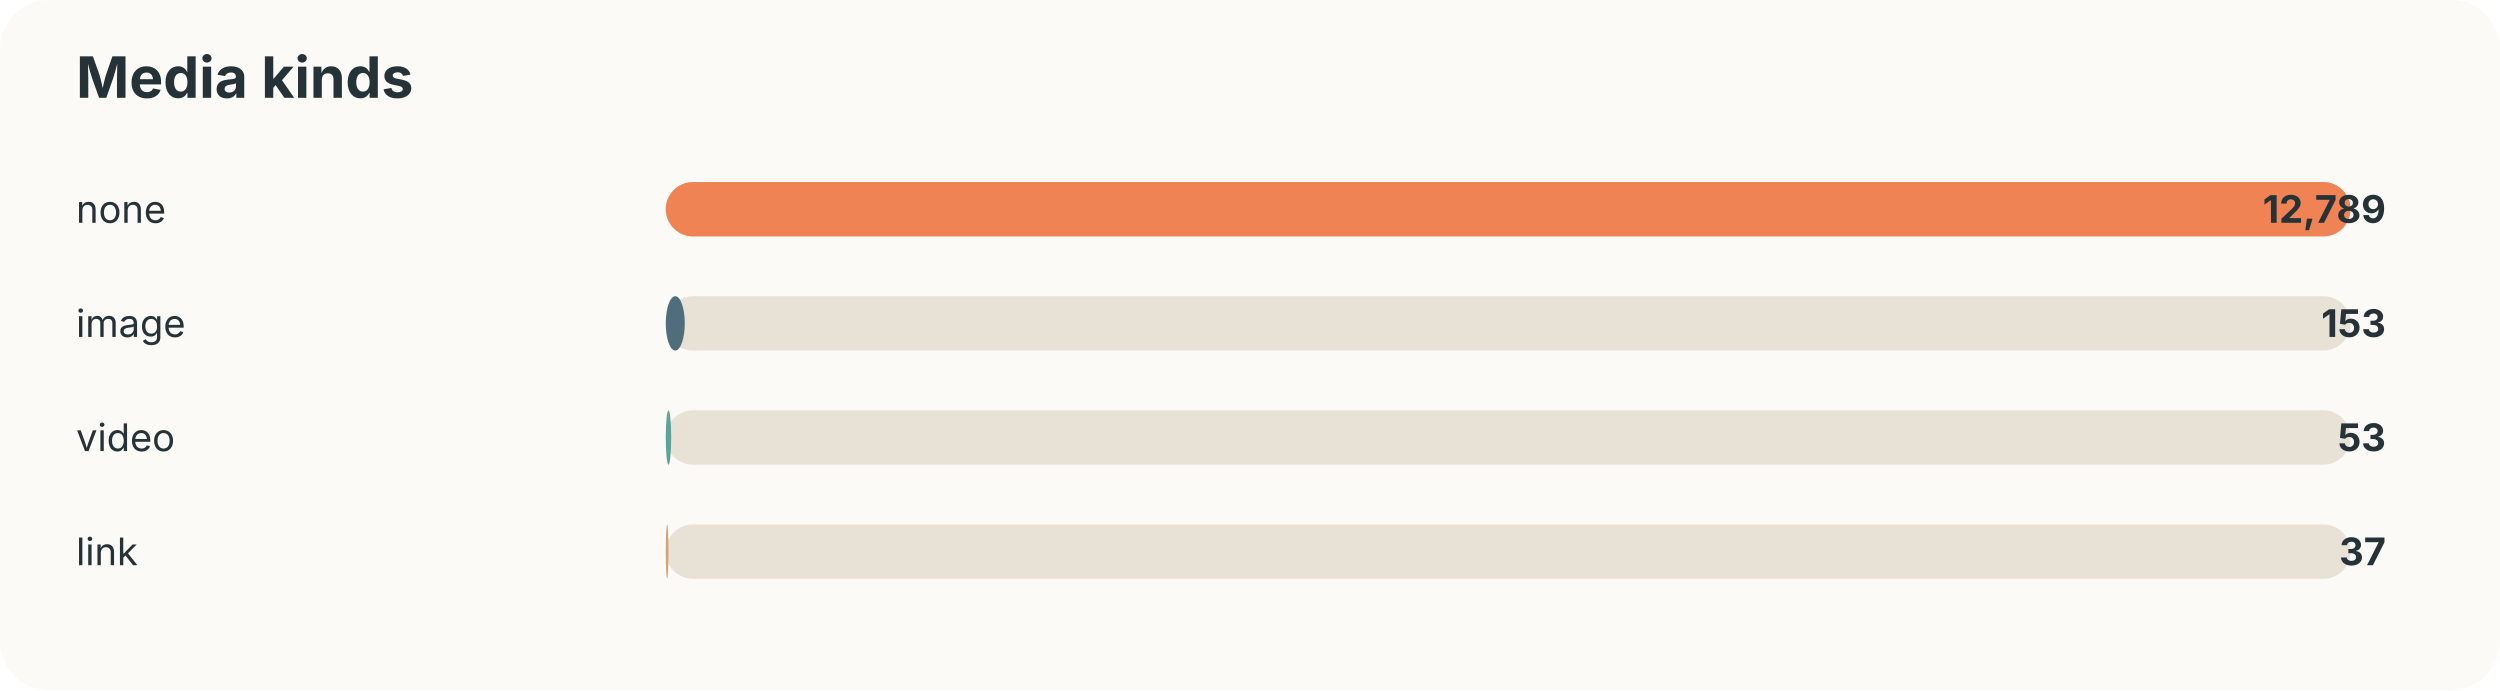
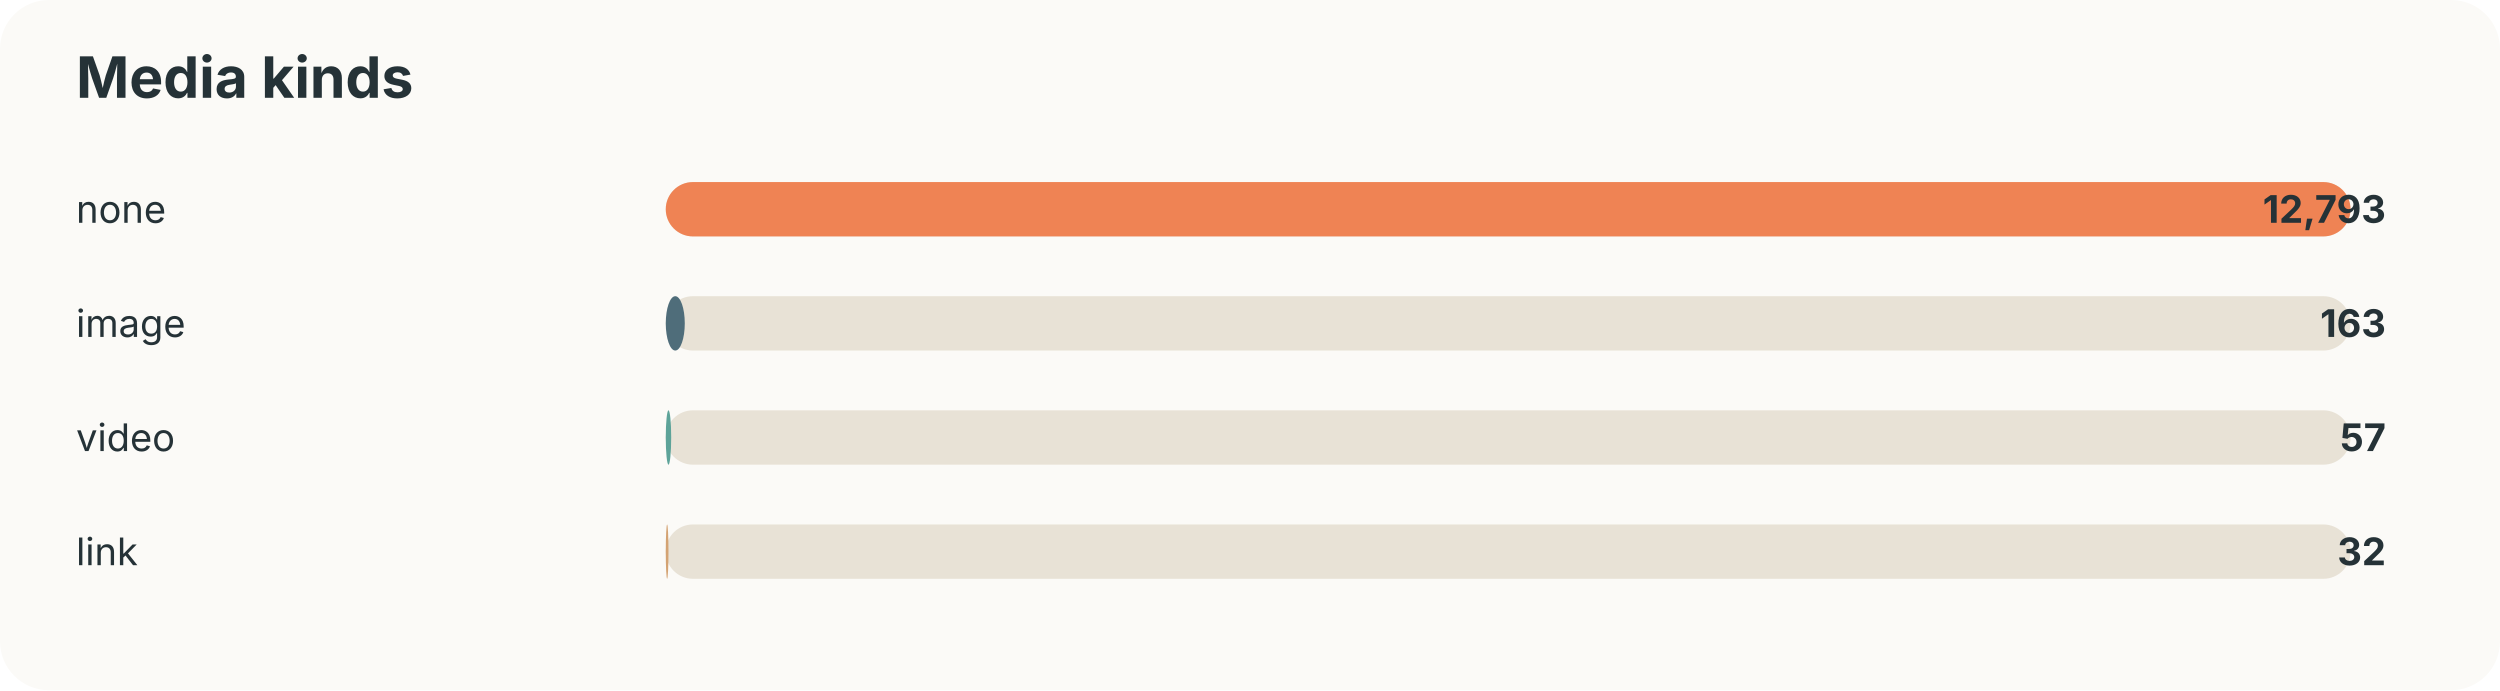
<svg xmlns="http://www.w3.org/2000/svg" width="920" height="254" viewBox="0 0 920 254">
  <style>text{font-family:-apple-system,BlinkMacSystemFont,"Segoe UI",sans-serif;fill:#253237} .muted{fill:#6b7a80;font-size:13px}</style>
  <rect width="100%" height="100%" rx="18" fill="#fbfaf7" />
  <text x="28" y="36" font-size="21" font-weight="700">Media kinds</text>
  <text x="28" y="82" font-size="14">none</text>
  <rect x="245" y="67" width="620" height="20" rx="10" fill="#e8e2d6" />
  <rect x="245" y="67" width="620" height="20" rx="10" fill="#ef8354" />
-   <text x="878" y="82" text-anchor="end" font-size="14" font-weight="700">12,789</text>
+   <text x="878" y="82" text-anchor="end" font-size="14" font-weight="700">12,793</text>
  <text x="28" y="124" font-size="14">image</text>
  <rect x="245" y="109" width="620" height="20" rx="10" fill="#e8e2d6" />
  <rect x="245" y="109" width="7" height="20" rx="10" fill="#4f6d7a" />
-   <text x="878" y="124" text-anchor="end" font-size="14" font-weight="700">153</text>
+   <text x="878" y="124" text-anchor="end" font-size="14" font-weight="700">163</text>
  <text x="28" y="166" font-size="14">video</text>
  <rect x="245" y="151" width="620" height="20" rx="10" fill="#e8e2d6" />
  <rect x="245" y="151" width="2" height="20" rx="10" fill="#5da399" />
-   <text x="878" y="166" text-anchor="end" font-size="14" font-weight="700">53</text>
+   <text x="878" y="166" text-anchor="end" font-size="14" font-weight="700">57</text>
  <text x="28" y="208" font-size="14">link</text>
  <rect x="245" y="193" width="620" height="20" rx="10" fill="#e8e2d6" />
  <rect x="245" y="193" width="1" height="20" rx="10" fill="#d4a373" />
-   <text x="878" y="208" text-anchor="end" font-size="14" font-weight="700">37</text>
+   <text x="878" y="208" text-anchor="end" font-size="14" font-weight="700">32</text>
</svg>
